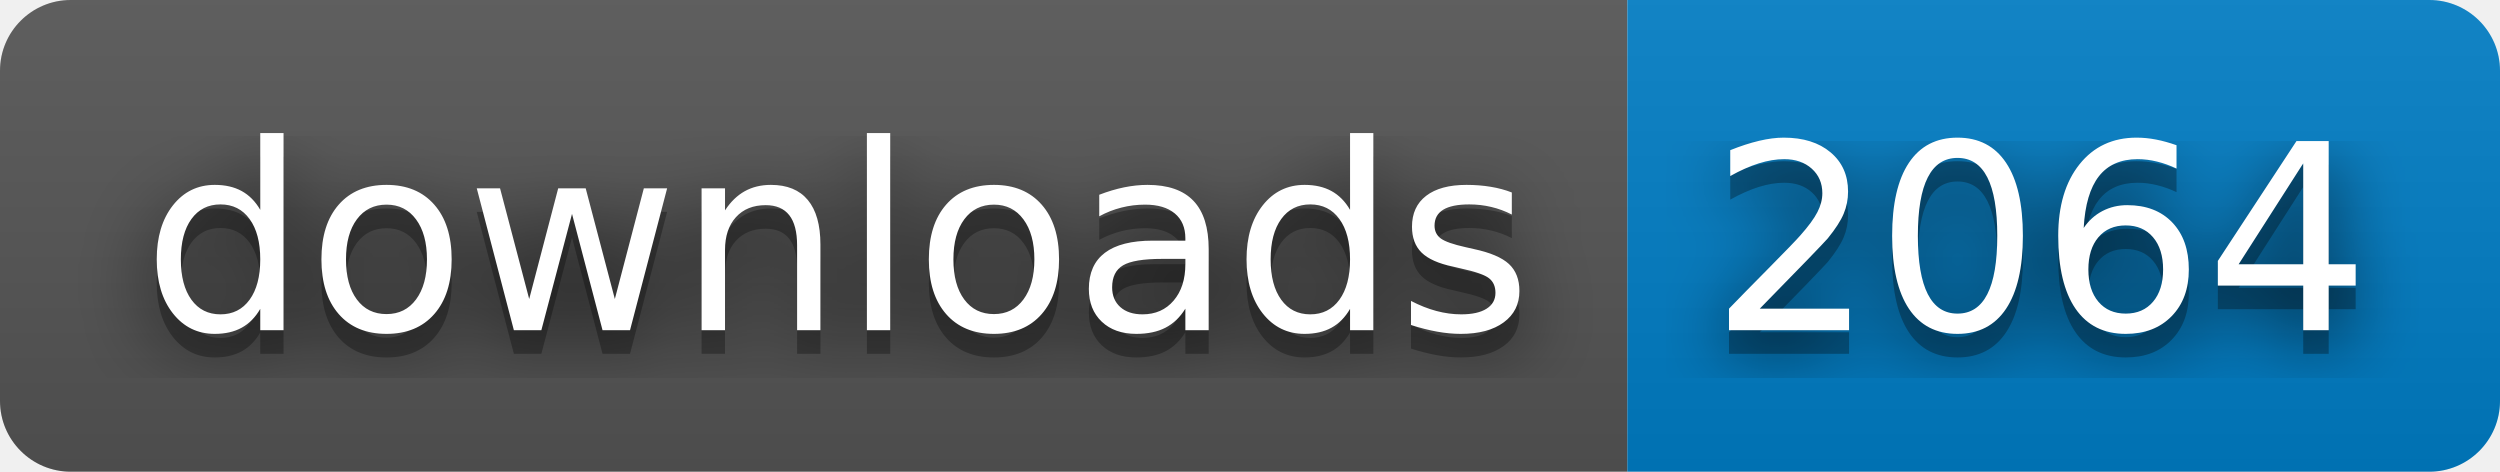
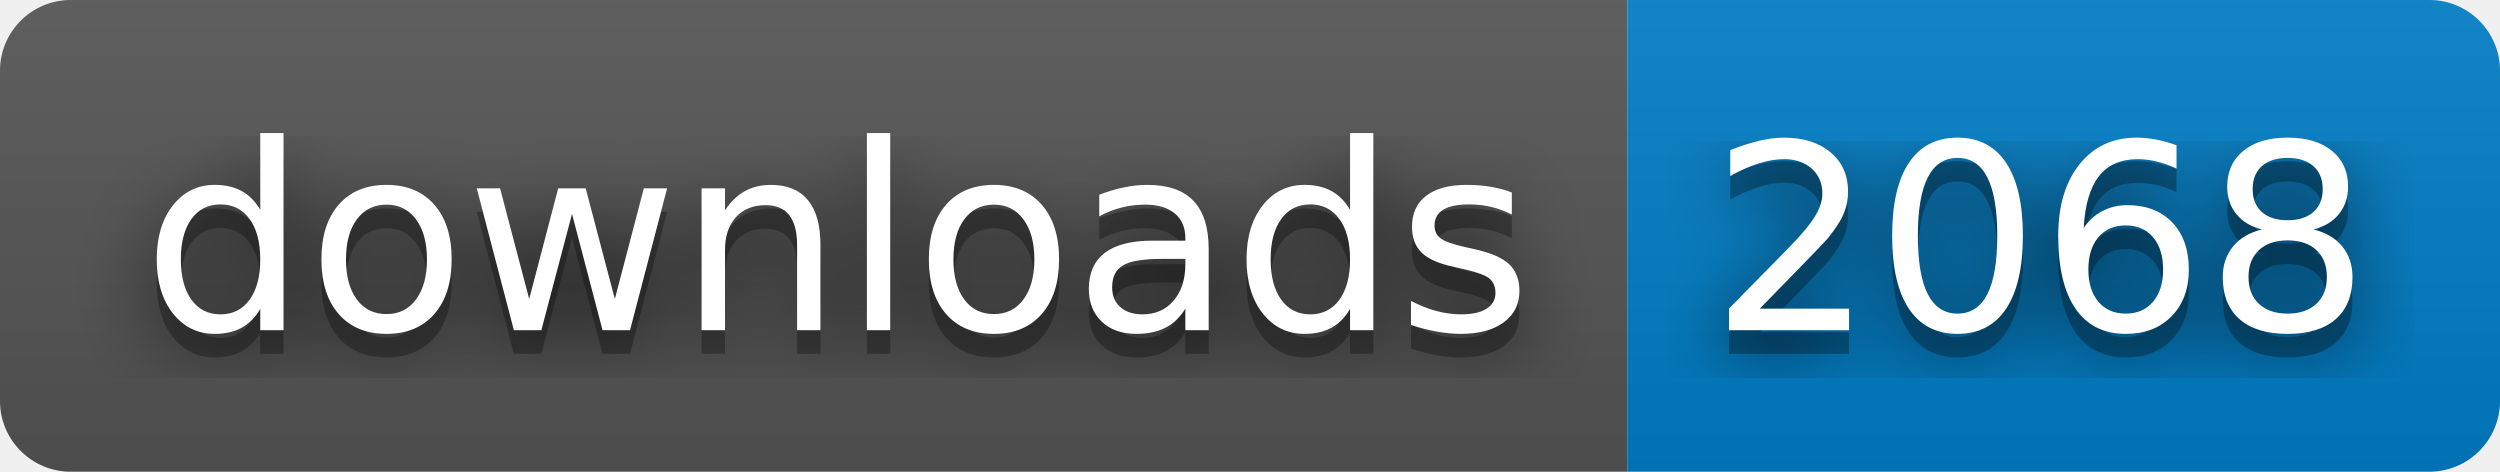
- <svg xmlns="http://www.w3.org/2000/svg" width="106" height="20" role="img" aria-label="downloads: 2064">
+ <svg xmlns="http://www.w3.org/2000/svg" width="106" height="20" role="img" aria-label="downloads: 2068">
  <filter id="blur">
    <feGaussianBlur stdDeviation="16" />
  </filter>
  <linearGradient id="s" x2="0" y2="100%">
    <stop offset="0" stop-color="#bbb" stop-opacity=".1" />
    <stop offset="1" stop-opacity=".1" />
  </linearGradient>
  <clipPath id="r">
    <rect width="106" height="20" rx="3" />
  </clipPath>
  <g clip-path="url(#r)">
    <rect width="69" height="20" fill="#555" />
    <rect x="69" width="37" height="20" fill="#007ec6" />
    <rect width="106" height="20" fill="url(#s)" />
  </g>
  <g fill="#fff" text-anchor="middle" font-family="Verdana,Geneva,DejaVu Sans,sans-serif" text-rendering="geometricPrecision" font-size="110">
    <g transform="scale(.1)">
      <g aria-hidden="true" fill="#010101">
        <text x="355" y="150" fill-opacity=".8" filter="url(#blur)" textLength="590">downloads</text>
        <text x="355" y="150" fill-opacity=".3" textLength="590">downloads</text>
      </g>
      <text x="355" y="140" textLength="590">downloads</text>
    </g>
    <g transform="scale(.1)">
      <g aria-hidden="true" fill="#010101">
-         <text x="865" y="150" fill-opacity=".8" filter="url(#blur)" textLength="270">2064</text>
-         <text x="865" y="150" fill-opacity=".3" textLength="270">2064</text>
+         <text x="865" y="150" fill-opacity=".8" filter="url(#blur)" textLength="270">2068</text>
+         <text x="865" y="150" fill-opacity=".3" textLength="270">2068</text>
      </g>
-       <text x="865" y="140" textLength="270">2064</text>
+       <text x="865" y="140" textLength="270">2068</text>
    </g>
  </g>
</svg>
